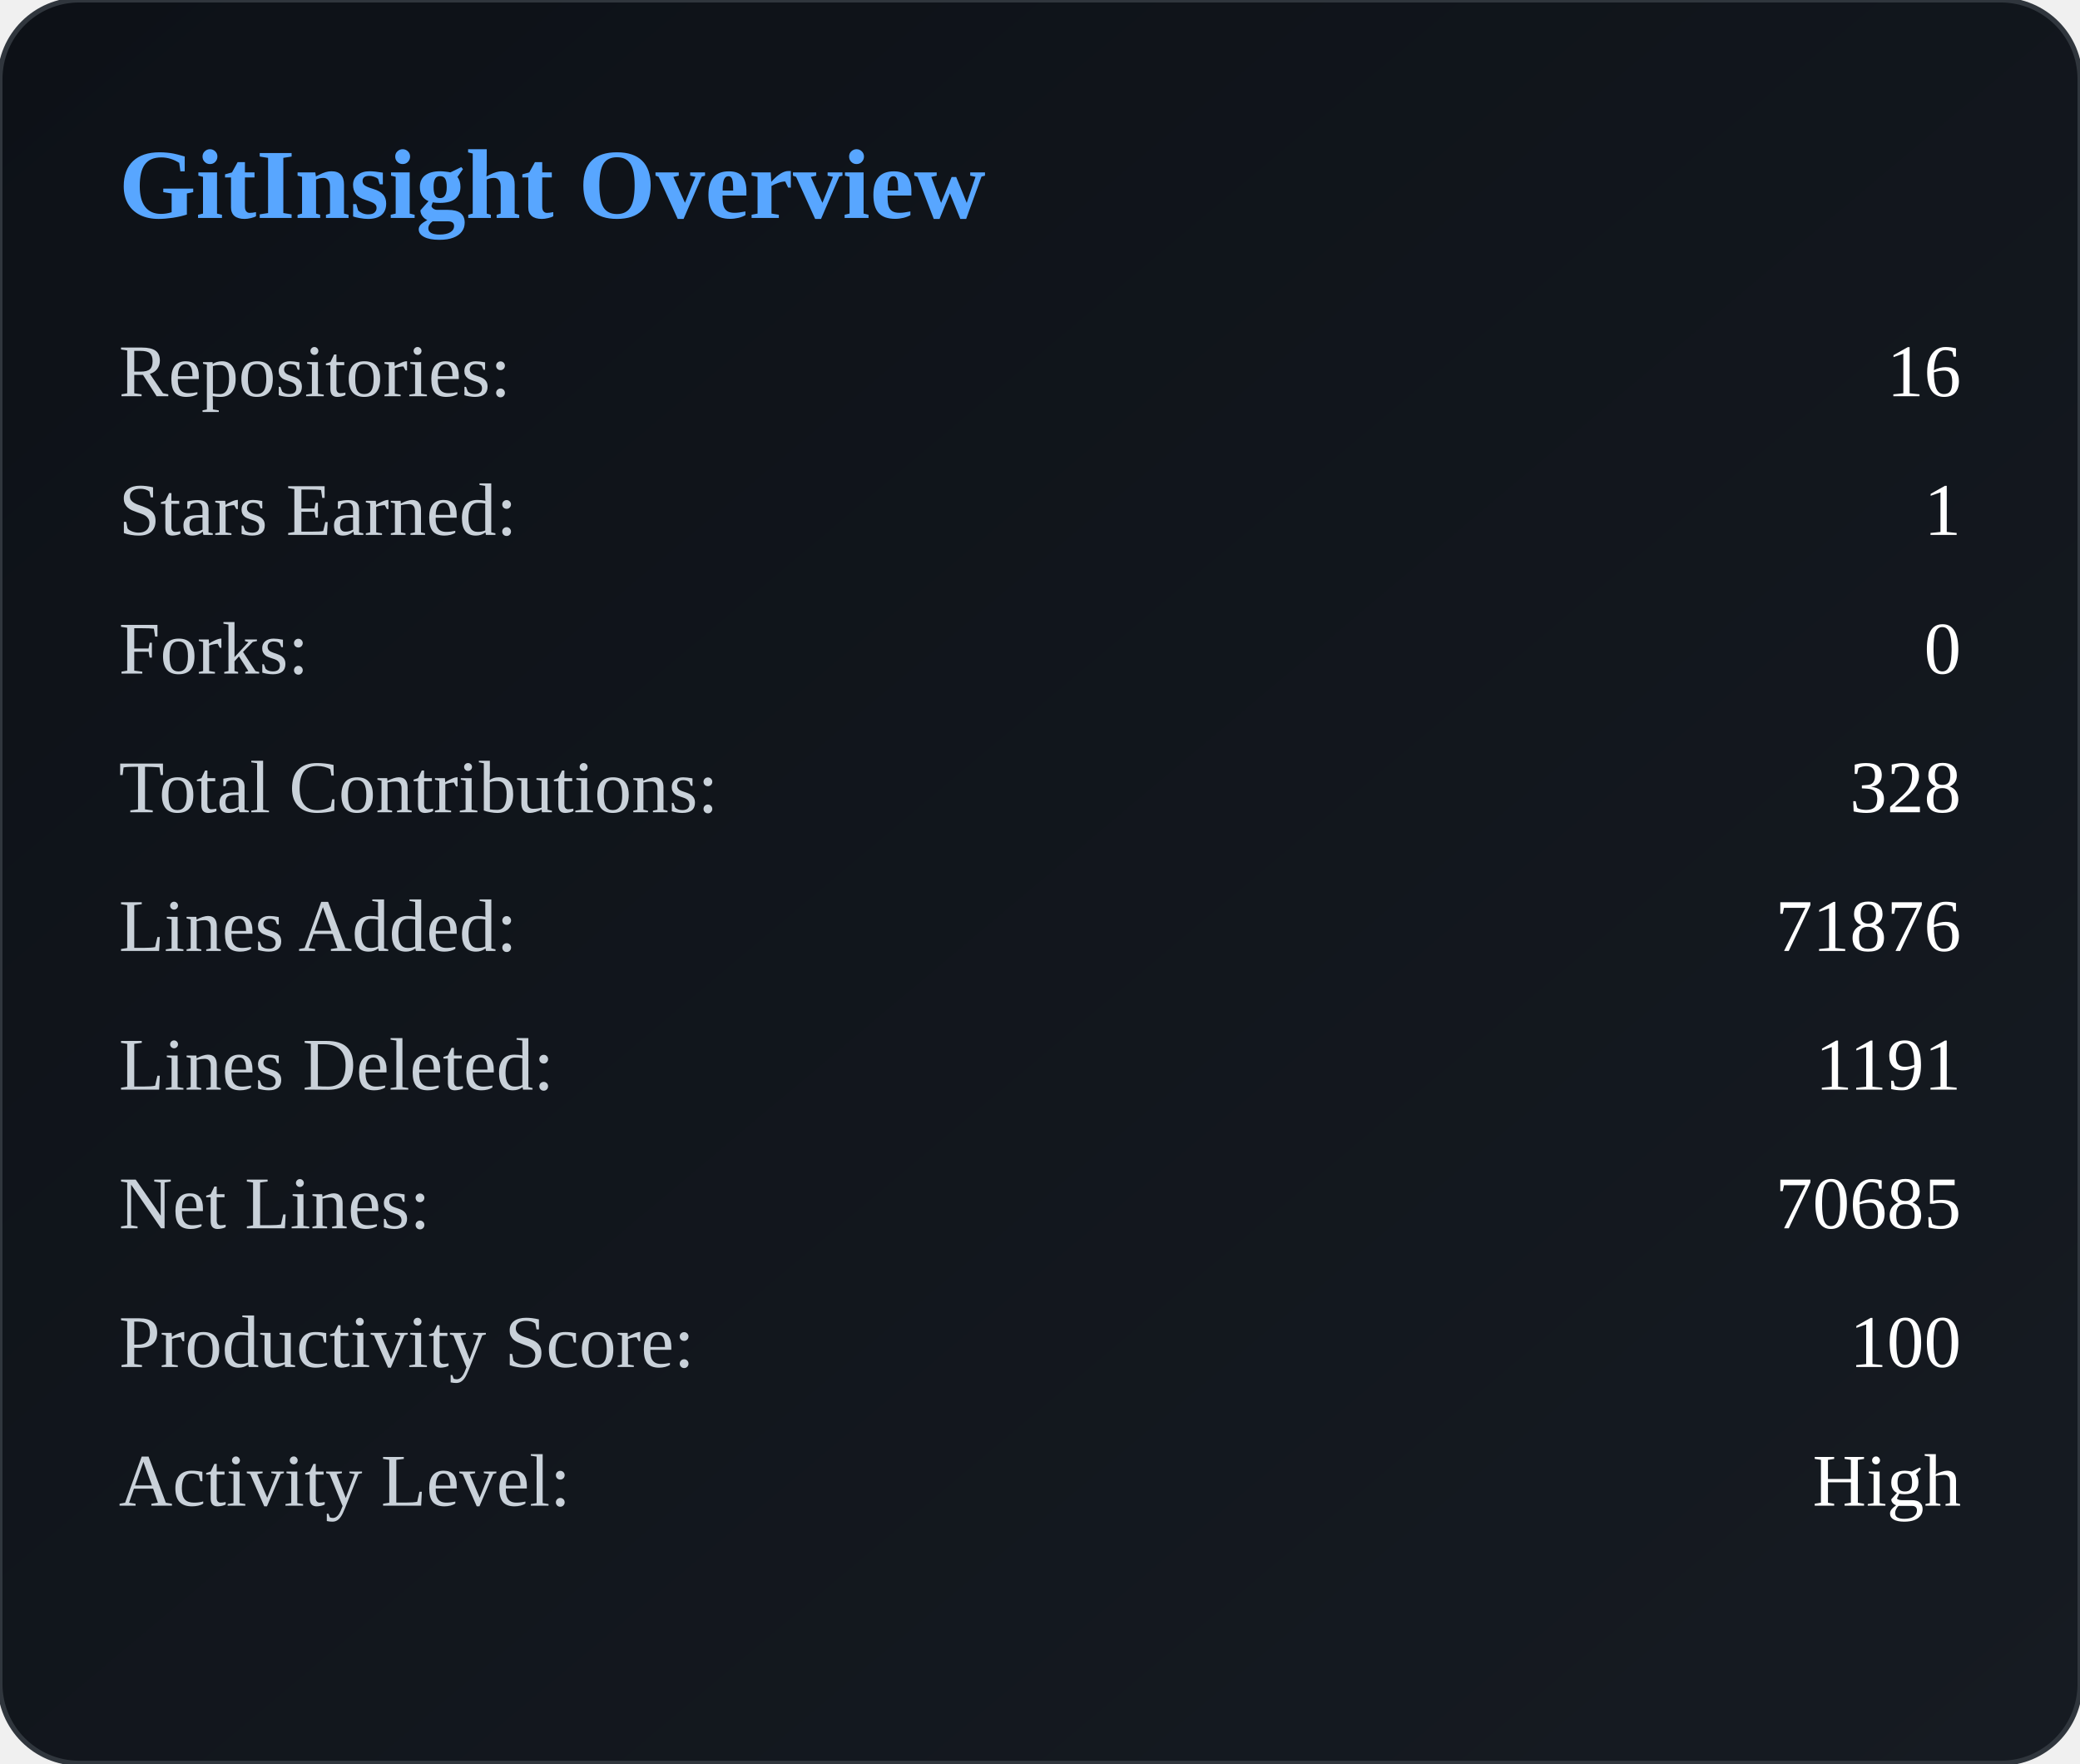
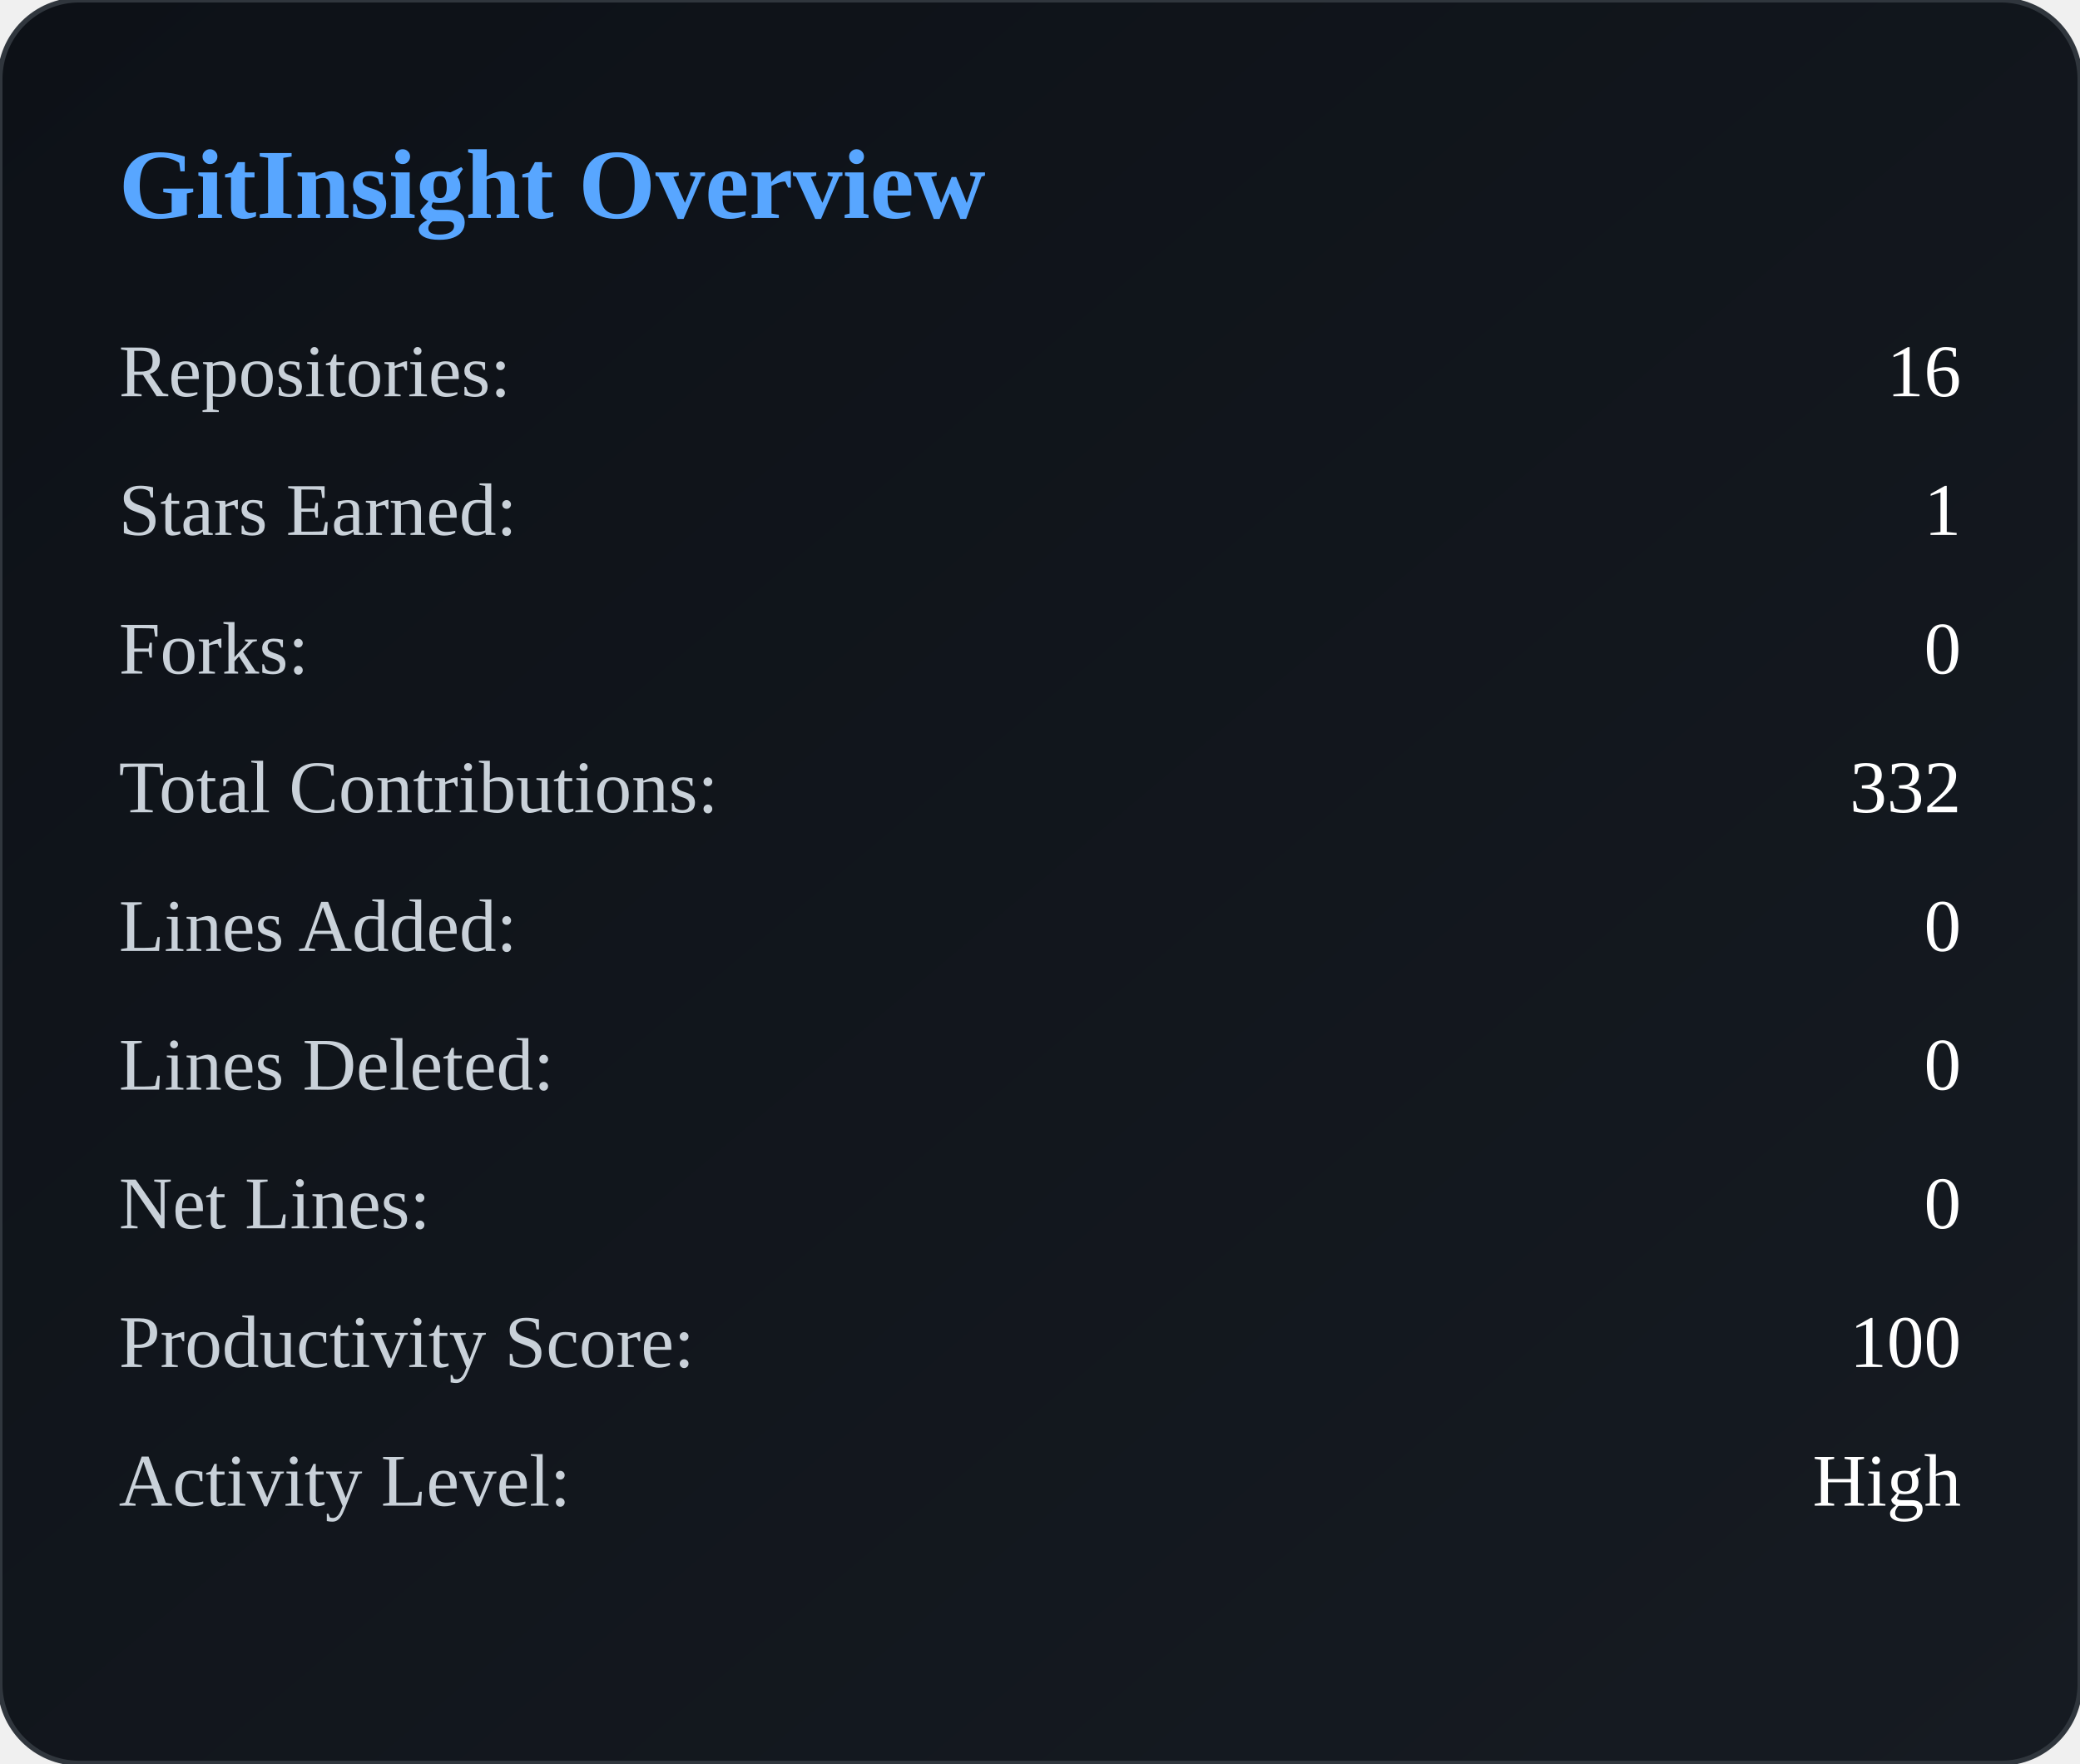
<svg xmlns="http://www.w3.org/2000/svg" width="420" height="356" viewBox="0 0 420 356">
  <defs>
    <linearGradient id="bg" x1="0" y1="0" x2="1" y2="1">
      <stop offset="0%" stop-color="#0d1117" />
      <stop offset="100%" stop-color="#161b22" />
    </linearGradient>
  </defs>
  <rect width="100%" height="100%" rx="16" fill="url(#bg)" stroke="#30363d" />
  <text x="24" y="44" fill="#58a6ff" font-size="20" font-weight="600">
        GitInsight Overview
    </text>
  <text x="24" y="80" fill="#c9d1d9" font-size="15">
            Repositories:
        </text>
  <text x="396" y="80" fill="#ffffff" font-size="15" text-anchor="end">
            16
        </text>
  <text x="24" y="108" fill="#c9d1d9" font-size="15">
            Stars Earned:
        </text>
  <text x="396" y="108" fill="#ffffff" font-size="15" text-anchor="end">
            1
        </text>
  <text x="24" y="136" fill="#c9d1d9" font-size="15">
            Forks:
        </text>
  <text x="396" y="136" fill="#ffffff" font-size="15" text-anchor="end">
            0
        </text>
  <text x="24" y="164" fill="#c9d1d9" font-size="15">
            Total Contributions:
        </text>
  <text x="396" y="164" fill="#ffffff" font-size="15" text-anchor="end">
-             328
+             332
        </text>
  <text x="24" y="192" fill="#c9d1d9" font-size="15">
            Lines Added:
        </text>
  <text x="396" y="192" fill="#ffffff" font-size="15" text-anchor="end">
-             71876
+             0
        </text>
  <text x="24" y="220" fill="#c9d1d9" font-size="15">
            Lines Deleted:
        </text>
  <text x="396" y="220" fill="#ffffff" font-size="15" text-anchor="end">
-             1191
+             0
        </text>
  <text x="24" y="248" fill="#c9d1d9" font-size="15">
            Net Lines:
        </text>
  <text x="396" y="248" fill="#ffffff" font-size="15" text-anchor="end">
-             70685
+             0
        </text>
  <text x="24" y="276" fill="#c9d1d9" font-size="15">
            Productivity Score:
        </text>
  <text x="396" y="276" fill="#ffffff" font-size="15" text-anchor="end">
            100
        </text>
  <text x="24" y="304" fill="#c9d1d9" font-size="15">
            Activity Level:
        </text>
  <text x="396" y="304" fill="#ffffff" font-size="15" text-anchor="end">
            High
        </text>
</svg>
